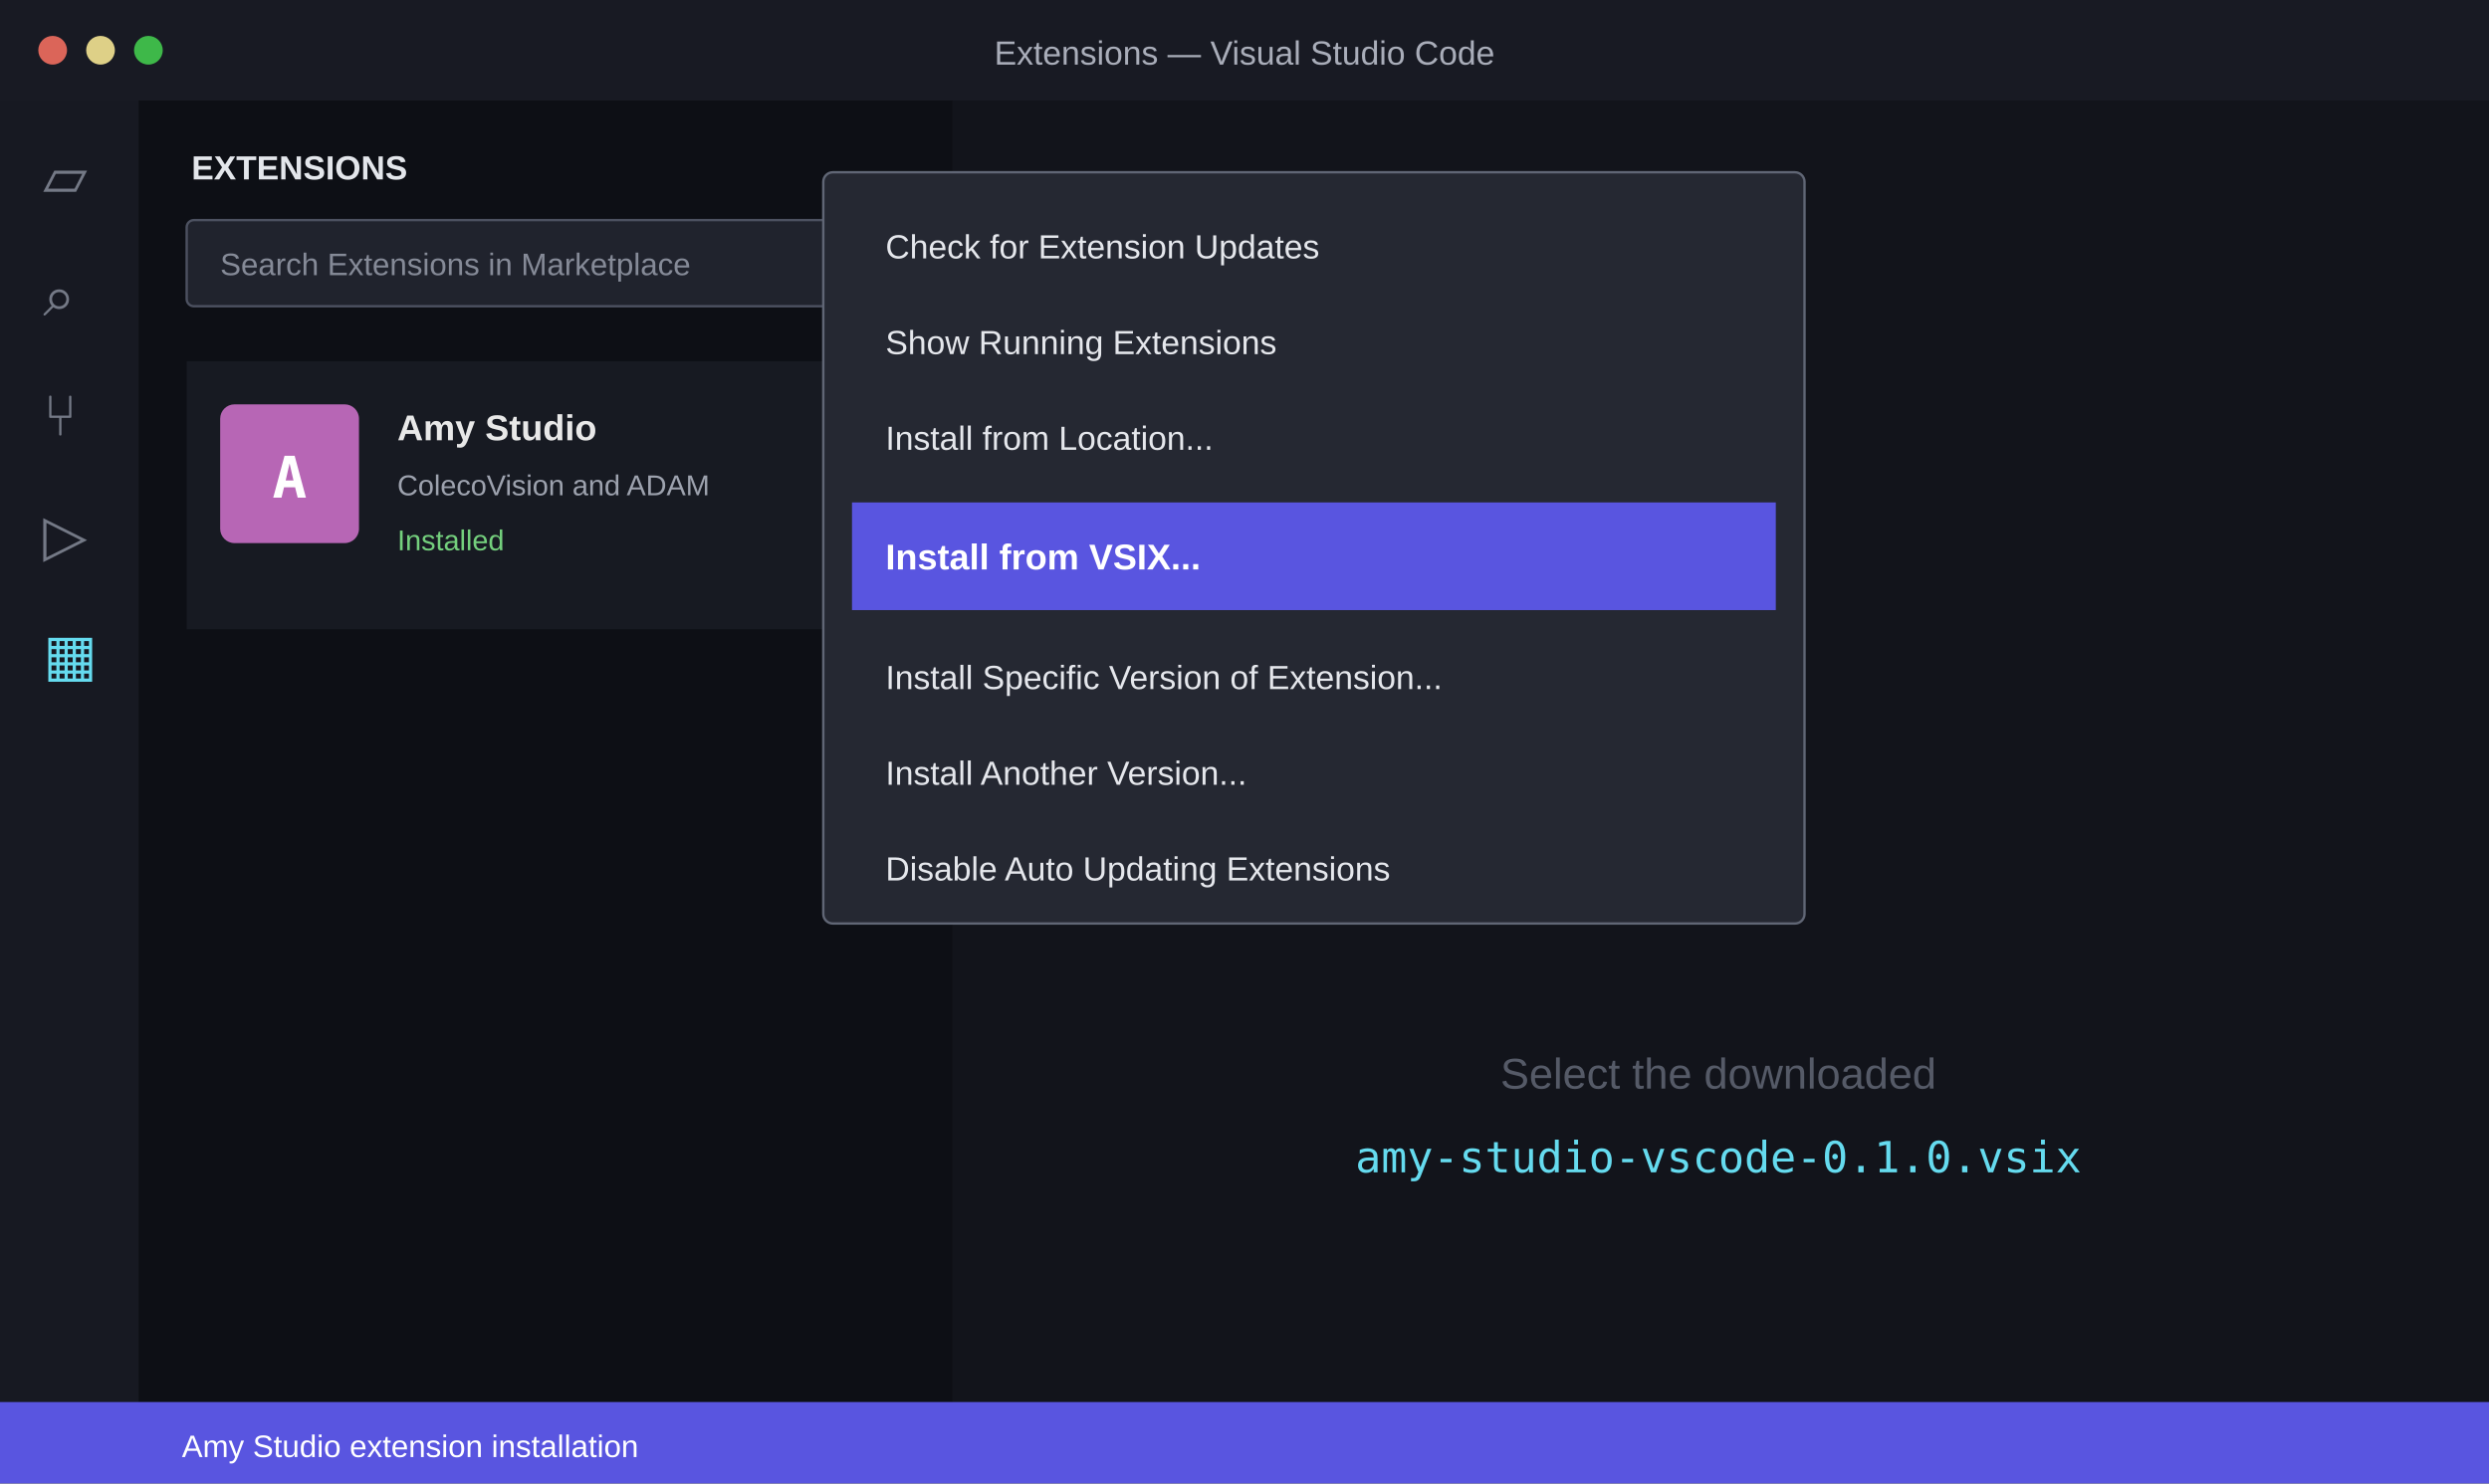
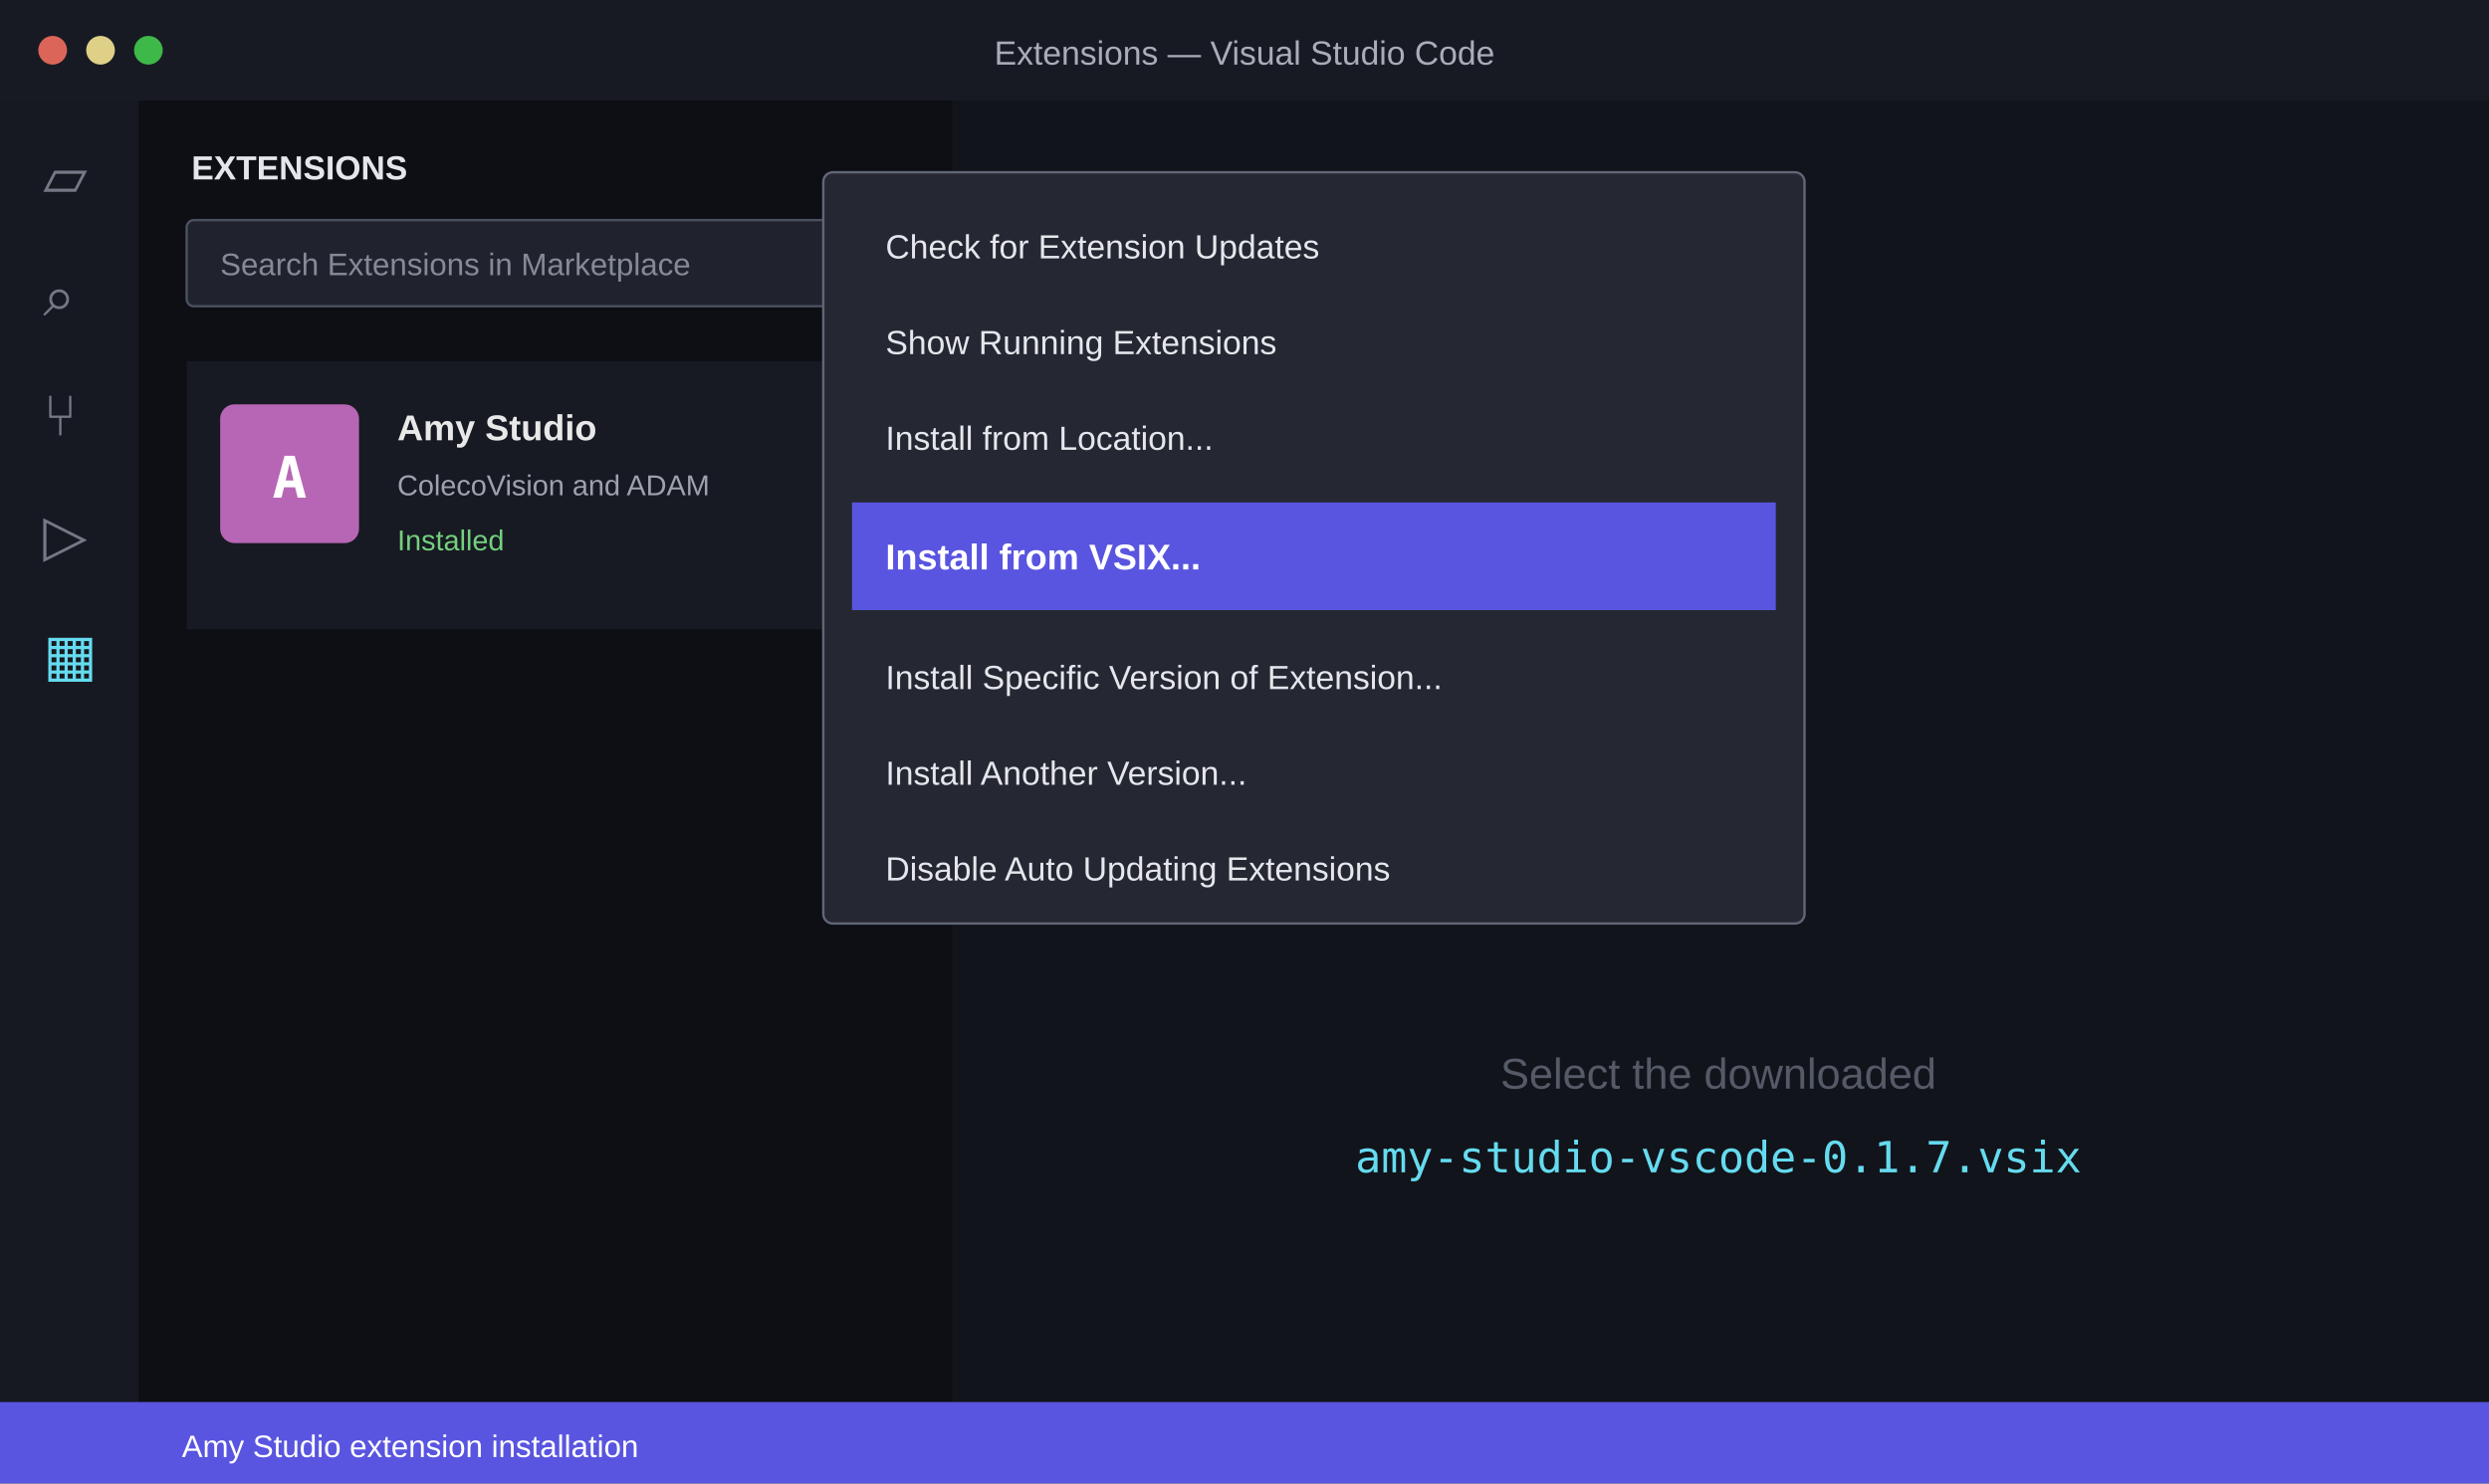
<svg xmlns="http://www.w3.org/2000/svg" width="1040" height="620" viewBox="0 0 1040 620" role="img" aria-labelledby="title desc">
  <rect width="1040" height="620" fill="#11131a" />
  <rect width="1040" height="42" fill="#181a23" />
  <circle cx="22" cy="21" r="6" fill="#db6559" />
  <circle cx="42" cy="21" r="6" fill="#ded087" />
  <circle cx="62" cy="21" r="6" fill="#3eb849" />
  <text x="520" y="27" text-anchor="middle" fill="#a9adb9" font-family="Segoe UI,Arial" font-size="14">Extensions — Visual Studio Code</text>
  <rect y="42" width="58" height="544" fill="#171922" />
  <rect x="58" y="42" width="340" height="544" fill="#0d0f15" />
  <g fill="#747986" font-family="Segoe UI Symbol,Arial" font-size="24">
    <text x="18" y="82">▱</text>
    <text x="18" y="132">⌕</text>
    <text x="18" y="182">⑂</text>
    <text x="18" y="232">▷</text>
    <text x="18" y="282" fill="#65dbef">▦</text>
  </g>
  <text x="80" y="75" fill="#e3e6eb" font-family="Segoe UI,Arial" font-size="14" font-weight="700">EXTENSIONS</text>
  <text x="365" y="75" text-anchor="end" fill="#d7dae1" font-family="Segoe UI,Arial" font-size="22">…</text>
  <rect x="78" y="92" width="300" height="36" rx="3" fill="#20232d" stroke="#4c5160" />
  <text x="92" y="115" fill="#858a97" font-family="Segoe UI,Arial" font-size="13">Search Extensions in Marketplace</text>
  <rect x="78" y="151" width="300" height="112" fill="#171a22" />
  <rect x="92" y="169" width="58" height="58" rx="6" fill="#b766b5" />
  <text x="121" y="208" text-anchor="middle" fill="white" font-family="Consolas,monospace" font-size="24" font-weight="700">A</text>
  <text x="166" y="184" fill="#e8e8e8" font-family="Segoe UI,Arial" font-size="15" font-weight="700">Amy Studio</text>
  <text x="166" y="207" fill="#9da2ae" font-family="Segoe UI,Arial" font-size="12">ColecoVision and ADAM</text>
  <text x="166" y="230" fill="#74d07d" font-family="Segoe UI,Arial" font-size="12">Installed</text>
  <rect x="398" y="42" width="642" height="544" fill="#12141b" />
  <text x="718" y="455" text-anchor="middle" fill="#555a67" font-family="Segoe UI,Arial" font-size="18">Select the downloaded</text>
-   <text x="718" y="490" text-anchor="middle" fill="#65dbef" font-family="Consolas,monospace" font-size="18">amy-studio-vscode-0.1.0.vsix</text>
+   <text x="718" y="490" text-anchor="middle" fill="#65dbef" font-family="Consolas,monospace" font-size="18">amy-studio-vscode-0.1.7.vsix</text>
  <rect x="353" y="68" width="1" height="1" fill="none" />
  <rect x="344" y="72" width="410" height="314" rx="4" fill="#252832" stroke="#606675" />
  <g font-family="Segoe UI,Arial" font-size="14" fill="#e5e7ec">
    <text x="370" y="108">Check for Extension Updates</text>
    <text x="370" y="148">Show Running Extensions</text>
    <text x="370" y="188">Install from Location...</text>
  </g>
  <rect x="356" y="210" width="386" height="45" fill="#5955e0" />
  <text x="370" y="238" fill="white" font-family="Segoe UI,Arial" font-size="15" font-weight="700">Install from VSIX...</text>
  <g font-family="Segoe UI,Arial" font-size="14" fill="#e5e7ec">
    <text x="370" y="288">Install Specific Version of Extension...</text>
    <text x="370" y="328">Install Another Version...</text>
    <text x="370" y="368">Disable Auto Updating Extensions</text>
  </g>
  <rect y="586" width="1040" height="34" fill="#5955e0" />
  <text x="76" y="609" fill="white" font-family="Segoe UI,Arial" font-size="13">Amy Studio extension installation</text>
</svg>
